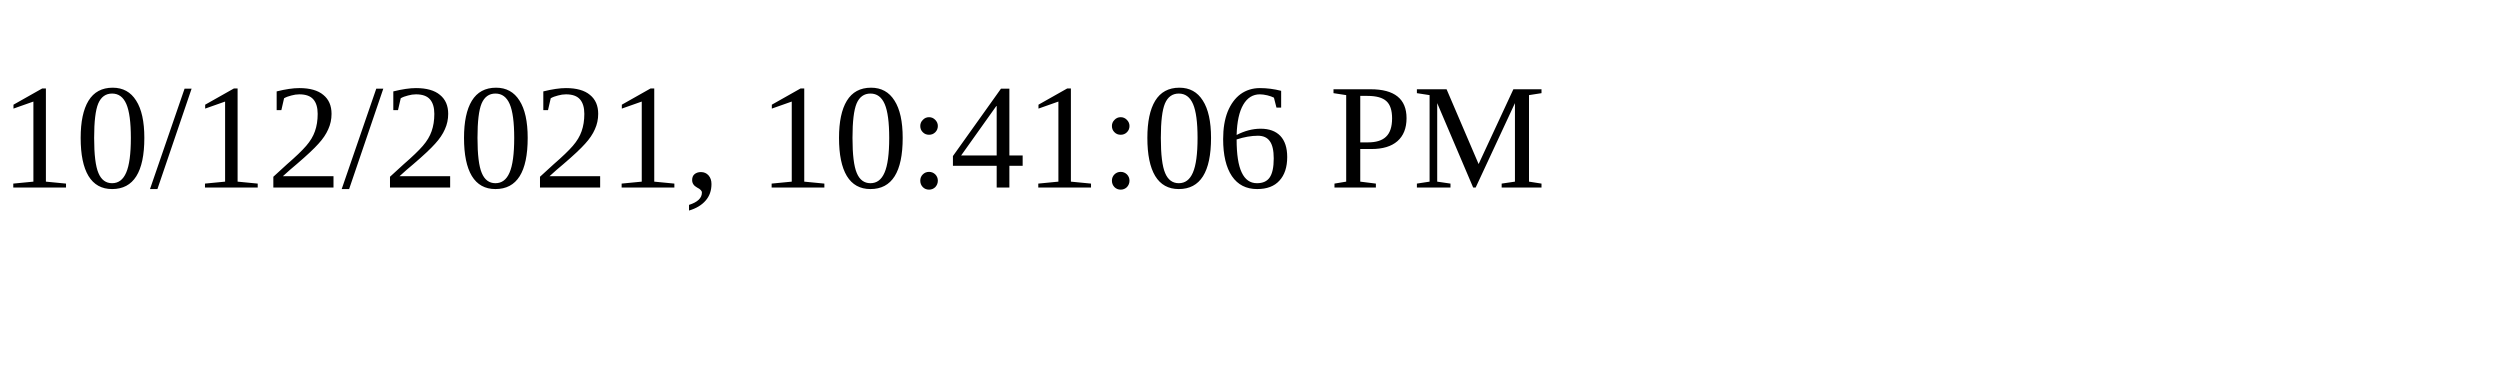
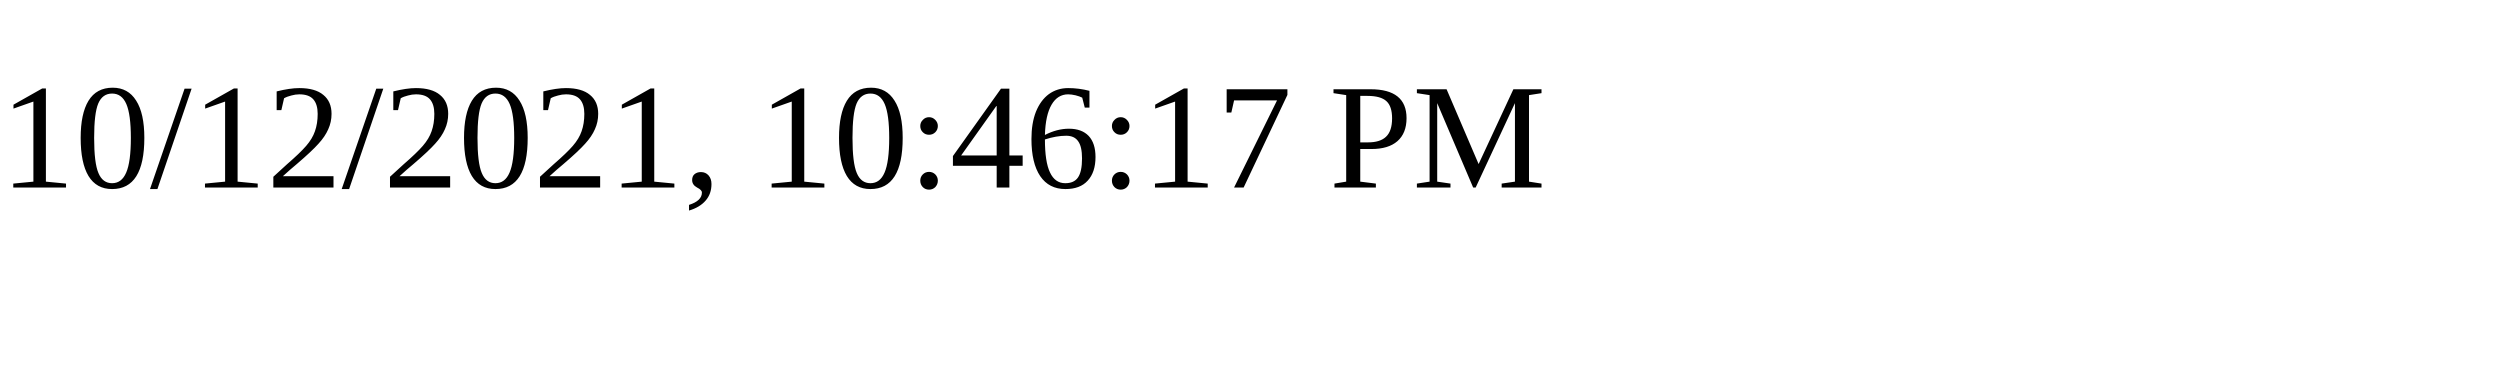
<svg xmlns="http://www.w3.org/2000/svg" height="30" width="200">
-   <text x="0" y="15">10/12/2021, 10:41:06 PM</text>
+   <text x="0" y="15">10/12/2021, 10:46:17 PM</text>
</svg>
